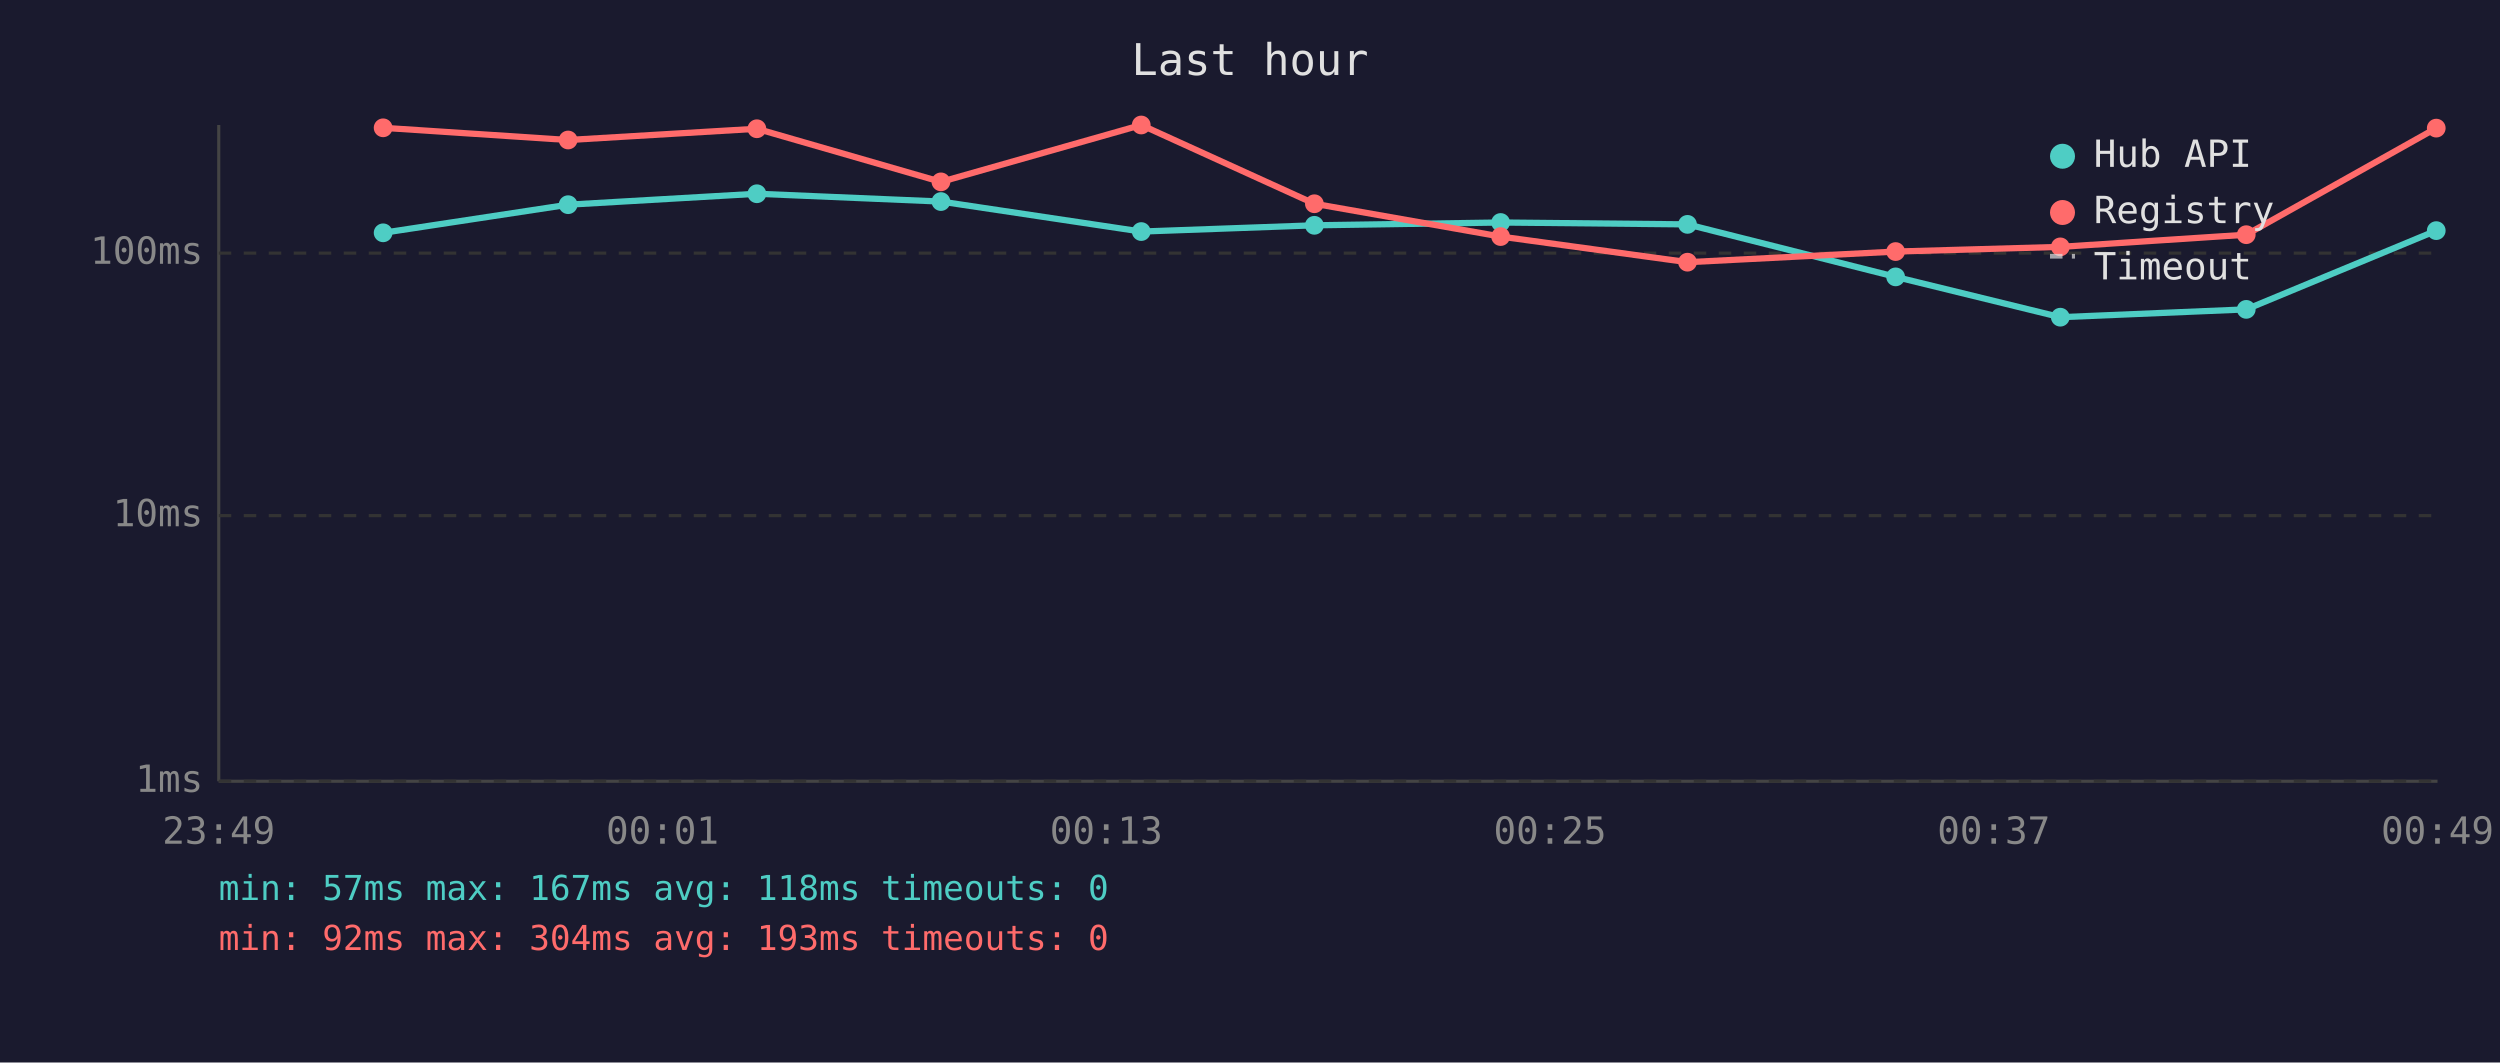
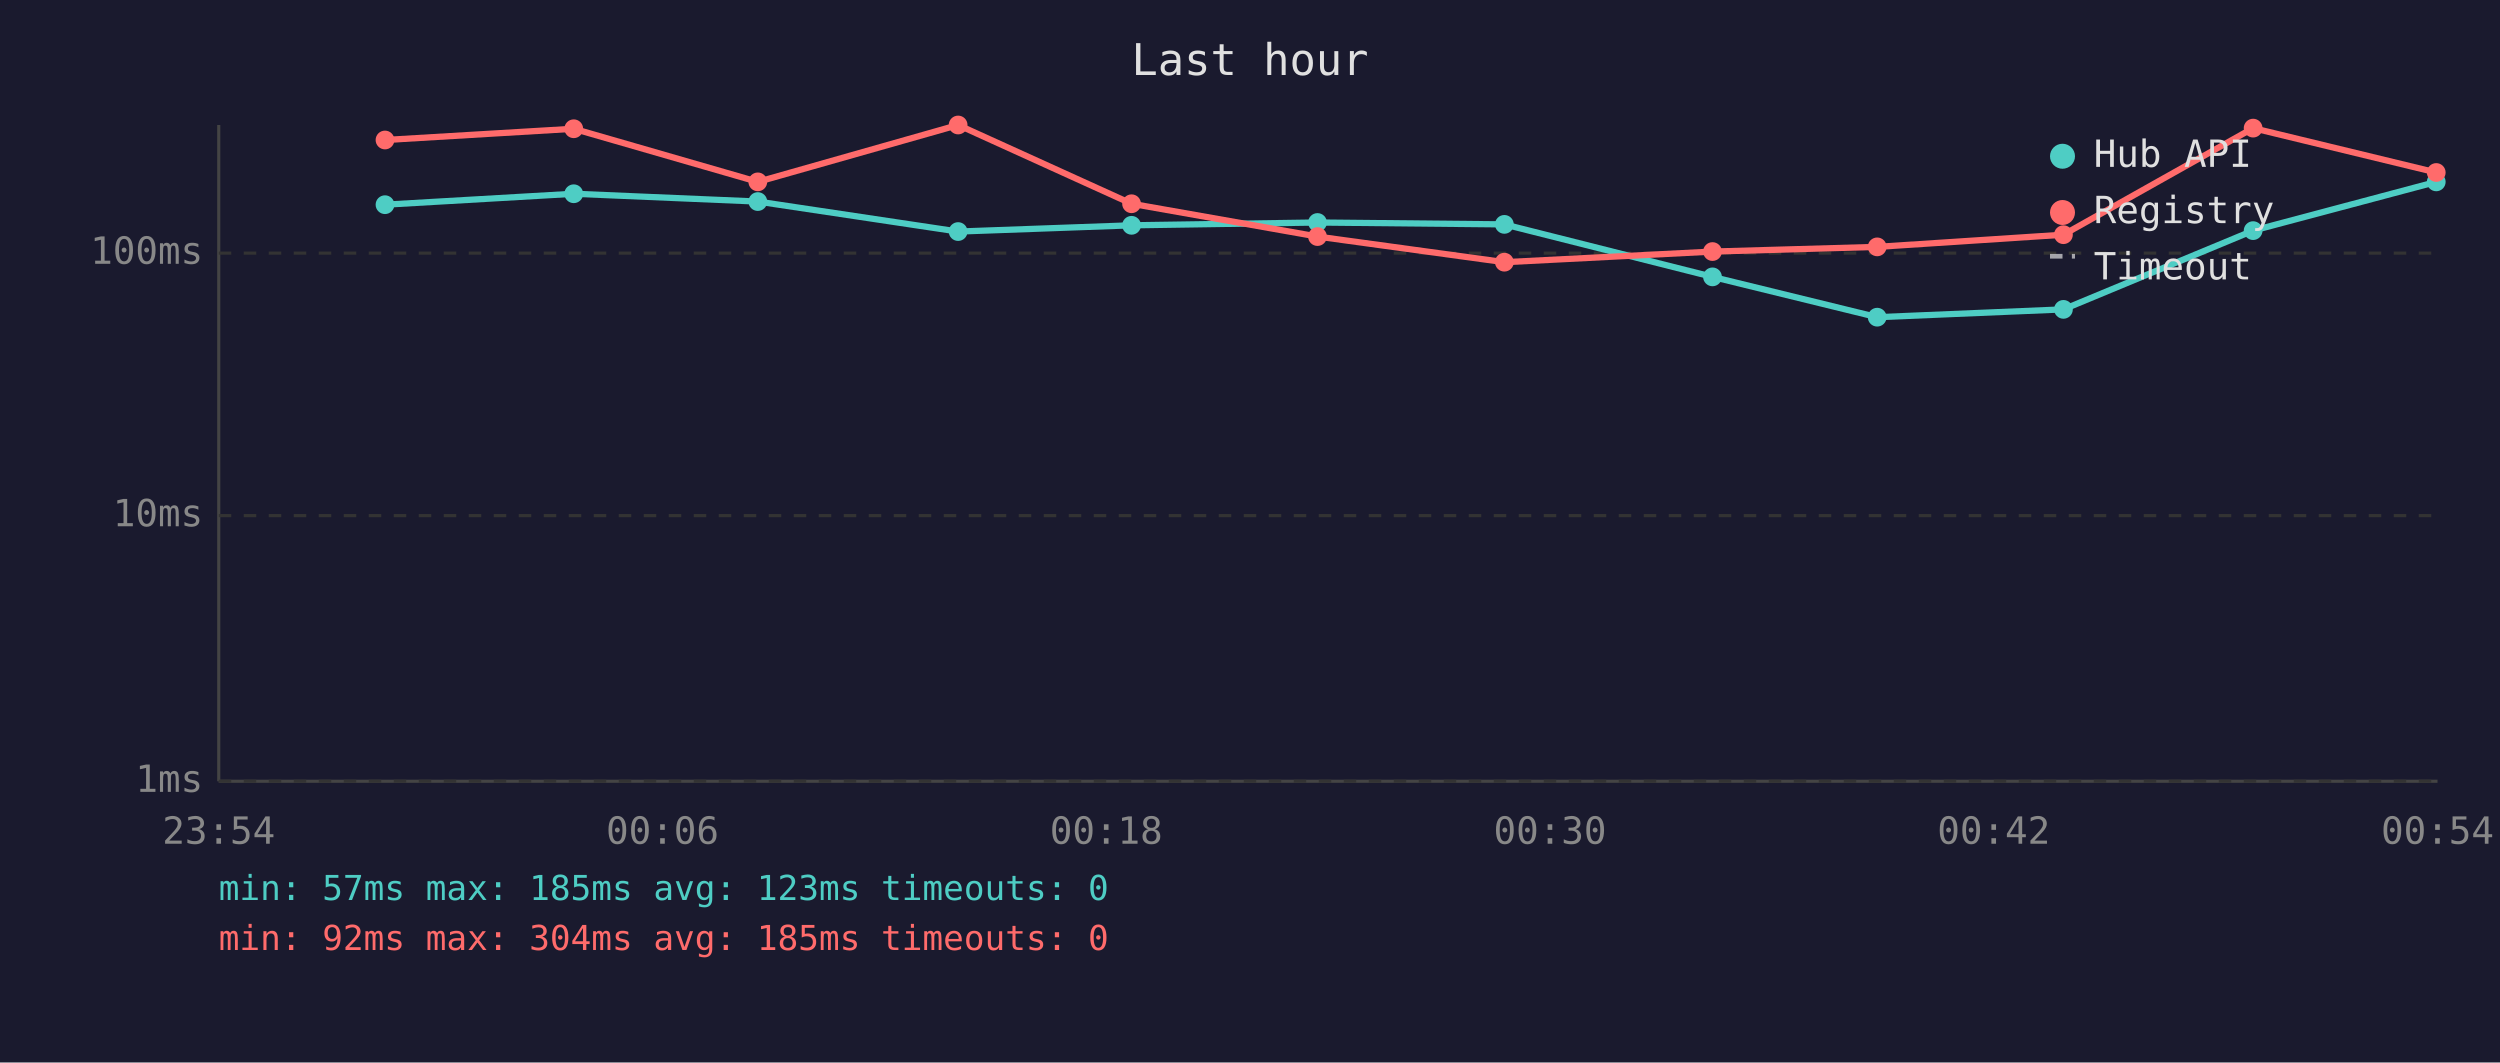
<svg xmlns="http://www.w3.org/2000/svg" viewBox="0 0 800 340" font-family="monospace" font-size="12">
  <rect width="800" height="340" fill="#1a1a2e" />
  <text x="400" y="24" fill="#e0e0e0" font-size="14" text-anchor="middle">Last hour</text>
  <line x1="70" y1="40" x2="70" y2="250" stroke="#444" stroke-width="1" />
  <line x1="70" y1="250" x2="780" y2="250" stroke="#444" stroke-width="1" />
  <line x1="70" y1="250" x2="780" y2="250" stroke="#333" stroke-width="1" stroke-dasharray="4" />
  <text x="65" y="250" fill="#888" text-anchor="end" dominant-baseline="middle">1ms</text>
  <line x1="70" y1="165" x2="780" y2="165" stroke="#333" stroke-width="1" stroke-dasharray="4" />
  <text x="65" y="165" fill="#888" text-anchor="end" dominant-baseline="middle">10ms</text>
  <line x1="70" y1="81" x2="780" y2="81" stroke="#333" stroke-width="1" stroke-dasharray="4" />
  <text x="65" y="81" fill="#888" text-anchor="end" dominant-baseline="middle">100ms</text>
-   <text x="70" y="270" fill="#888" text-anchor="middle">23:49</text>
-   <text x="212" y="270" fill="#888" text-anchor="middle">00:01</text>
-   <text x="354" y="270" fill="#888" text-anchor="middle">00:13</text>
-   <text x="496" y="270" fill="#888" text-anchor="middle">00:25</text>
-   <text x="638" y="270" fill="#888" text-anchor="middle">00:37</text>
-   <text x="780" y="270" fill="#888" text-anchor="middle">00:49</text>
-   <polyline points="122.6,74.5 181.8,65.5 242.2,62.0 301.1,64.5 365.2,74.1 420.6,72.1 480.2,71.2 540.0,71.8 606.6,88.6 659.3,101.5 718.8,99.0 779.6,73.8" fill="none" stroke="#4ecdc4" stroke-width="2" opacity="1" />
-   <circle cx="122.6" cy="74.5" r="3" fill="#4ecdc4" />
-   <circle cx="181.8" cy="65.5" r="3" fill="#4ecdc4" />
-   <circle cx="242.2" cy="62.0" r="3" fill="#4ecdc4" />
-   <circle cx="301.1" cy="64.5" r="3" fill="#4ecdc4" />
-   <circle cx="365.2" cy="74.1" r="3" fill="#4ecdc4" />
-   <circle cx="420.6" cy="72.1" r="3" fill="#4ecdc4" />
-   <circle cx="480.2" cy="71.2" r="3" fill="#4ecdc4" />
-   <circle cx="540.0" cy="71.8" r="3" fill="#4ecdc4" />
-   <circle cx="606.6" cy="88.6" r="3" fill="#4ecdc4" />
-   <circle cx="659.3" cy="101.5" r="3" fill="#4ecdc4" />
-   <circle cx="718.8" cy="99.0" r="3" fill="#4ecdc4" />
-   <circle cx="779.6" cy="73.8" r="3" fill="#4ecdc4" />
-   <polyline points="122.6,40.9 181.8,44.8 242.2,41.2 301.1,58.2 365.2,40.0 420.6,65.2 480.2,75.7 540.0,83.9 606.6,80.5 659.3,79.0 718.8,75.1 779.6,41.0" fill="none" stroke="#ff6b6b" stroke-width="2" opacity="1" />
-   <circle cx="122.6" cy="40.9" r="3" fill="#ff6b6b" />
-   <circle cx="181.8" cy="44.8" r="3" fill="#ff6b6b" />
-   <circle cx="242.2" cy="41.2" r="3" fill="#ff6b6b" />
-   <circle cx="301.1" cy="58.2" r="3" fill="#ff6b6b" />
-   <circle cx="365.2" cy="40.0" r="3" fill="#ff6b6b" />
-   <circle cx="420.6" cy="65.2" r="3" fill="#ff6b6b" />
-   <circle cx="480.2" cy="75.7" r="3" fill="#ff6b6b" />
-   <circle cx="540.0" cy="83.9" r="3" fill="#ff6b6b" />
-   <circle cx="606.6" cy="80.5" r="3" fill="#ff6b6b" />
-   <circle cx="659.3" cy="79.0" r="3" fill="#ff6b6b" />
-   <circle cx="718.8" cy="75.1" r="3" fill="#ff6b6b" />
-   <circle cx="779.6" cy="41.0" r="3" fill="#ff6b6b" />
+   <text x="70" y="270" fill="#888" text-anchor="middle">23:54</text>
+   <text x="212" y="270" fill="#888" text-anchor="middle">00:06</text>
+   <text x="354" y="270" fill="#888" text-anchor="middle">00:18</text>
+   <text x="496" y="270" fill="#888" text-anchor="middle">00:30</text>
+   <text x="638" y="270" fill="#888" text-anchor="middle">00:42</text>
+   <text x="780" y="270" fill="#888" text-anchor="middle">00:54</text>
+   <polyline points="123.2,65.5 183.6,62.0 242.5,64.5 306.6,74.1 362.1,72.1 421.6,71.2 481.4,71.8 548.0,88.6 600.7,101.5 660.3,99.0 721.0,73.8 779.6,58.2" fill="none" stroke="#4ecdc4" stroke-width="2" opacity="1" />
+   <circle cx="123.2" cy="65.5" r="3" fill="#4ecdc4" />
+   <circle cx="183.6" cy="62.0" r="3" fill="#4ecdc4" />
+   <circle cx="242.5" cy="64.5" r="3" fill="#4ecdc4" />
+   <circle cx="306.6" cy="74.1" r="3" fill="#4ecdc4" />
+   <circle cx="362.1" cy="72.1" r="3" fill="#4ecdc4" />
+   <circle cx="421.6" cy="71.2" r="3" fill="#4ecdc4" />
+   <circle cx="481.4" cy="71.8" r="3" fill="#4ecdc4" />
+   <circle cx="548.0" cy="88.6" r="3" fill="#4ecdc4" />
+   <circle cx="600.7" cy="101.5" r="3" fill="#4ecdc4" />
+   <circle cx="660.3" cy="99.0" r="3" fill="#4ecdc4" />
+   <circle cx="721.0" cy="73.8" r="3" fill="#4ecdc4" />
+   <circle cx="779.6" cy="58.2" r="3" fill="#4ecdc4" />
+   <polyline points="123.2,44.8 183.6,41.2 242.5,58.2 306.6,40.0 362.1,65.2 421.6,75.7 481.4,83.9 548.0,80.5 600.7,79.0 660.3,75.1 721.0,41.0 779.6,55.2" fill="none" stroke="#ff6b6b" stroke-width="2" opacity="1" />
+   <circle cx="123.2" cy="44.8" r="3" fill="#ff6b6b" />
+   <circle cx="183.6" cy="41.2" r="3" fill="#ff6b6b" />
+   <circle cx="242.5" cy="58.2" r="3" fill="#ff6b6b" />
+   <circle cx="306.6" cy="40.0" r="3" fill="#ff6b6b" />
+   <circle cx="362.1" cy="65.2" r="3" fill="#ff6b6b" />
+   <circle cx="421.6" cy="75.7" r="3" fill="#ff6b6b" />
+   <circle cx="481.4" cy="83.9" r="3" fill="#ff6b6b" />
+   <circle cx="548.0" cy="80.5" r="3" fill="#ff6b6b" />
+   <circle cx="600.7" cy="79.0" r="3" fill="#ff6b6b" />
+   <circle cx="660.3" cy="75.1" r="3" fill="#ff6b6b" />
+   <circle cx="721.0" cy="41.0" r="3" fill="#ff6b6b" />
+   <circle cx="779.6" cy="55.2" r="3" fill="#ff6b6b" />
  <circle cx="660" cy="50" r="4" fill="#4ecdc4" />
  <text x="670" y="50" fill="#e0e0e0" dominant-baseline="middle">Hub API</text>
  <circle cx="660" cy="68" r="4" fill="#ff6b6b" />
  <text x="670" y="68" fill="#e0e0e0" dominant-baseline="middle">Registry</text>
  <line x1="656" y1="82" x2="664" y2="82" stroke="#e0e0e0" stroke-width="1.5" stroke-dasharray="4,3" opacity="0.7" />
  <text x="670" y="86" fill="#e0e0e0" dominant-baseline="middle">Timeout</text>
-   <text x="70" y="288" fill="#4ecdc4" font-size="11">min: 57ms  max: 167ms  avg: 118ms  timeouts: 0</text>
-   <text x="70" y="304" fill="#ff6b6b" font-size="11">min: 92ms  max: 304ms  avg: 193ms  timeouts: 0</text>
+   <text x="70" y="288" fill="#4ecdc4" font-size="11">min: 57ms  max: 185ms  avg: 123ms  timeouts: 0</text>
+   <text x="70" y="304" fill="#ff6b6b" font-size="11">min: 92ms  max: 304ms  avg: 185ms  timeouts: 0</text>
</svg>
